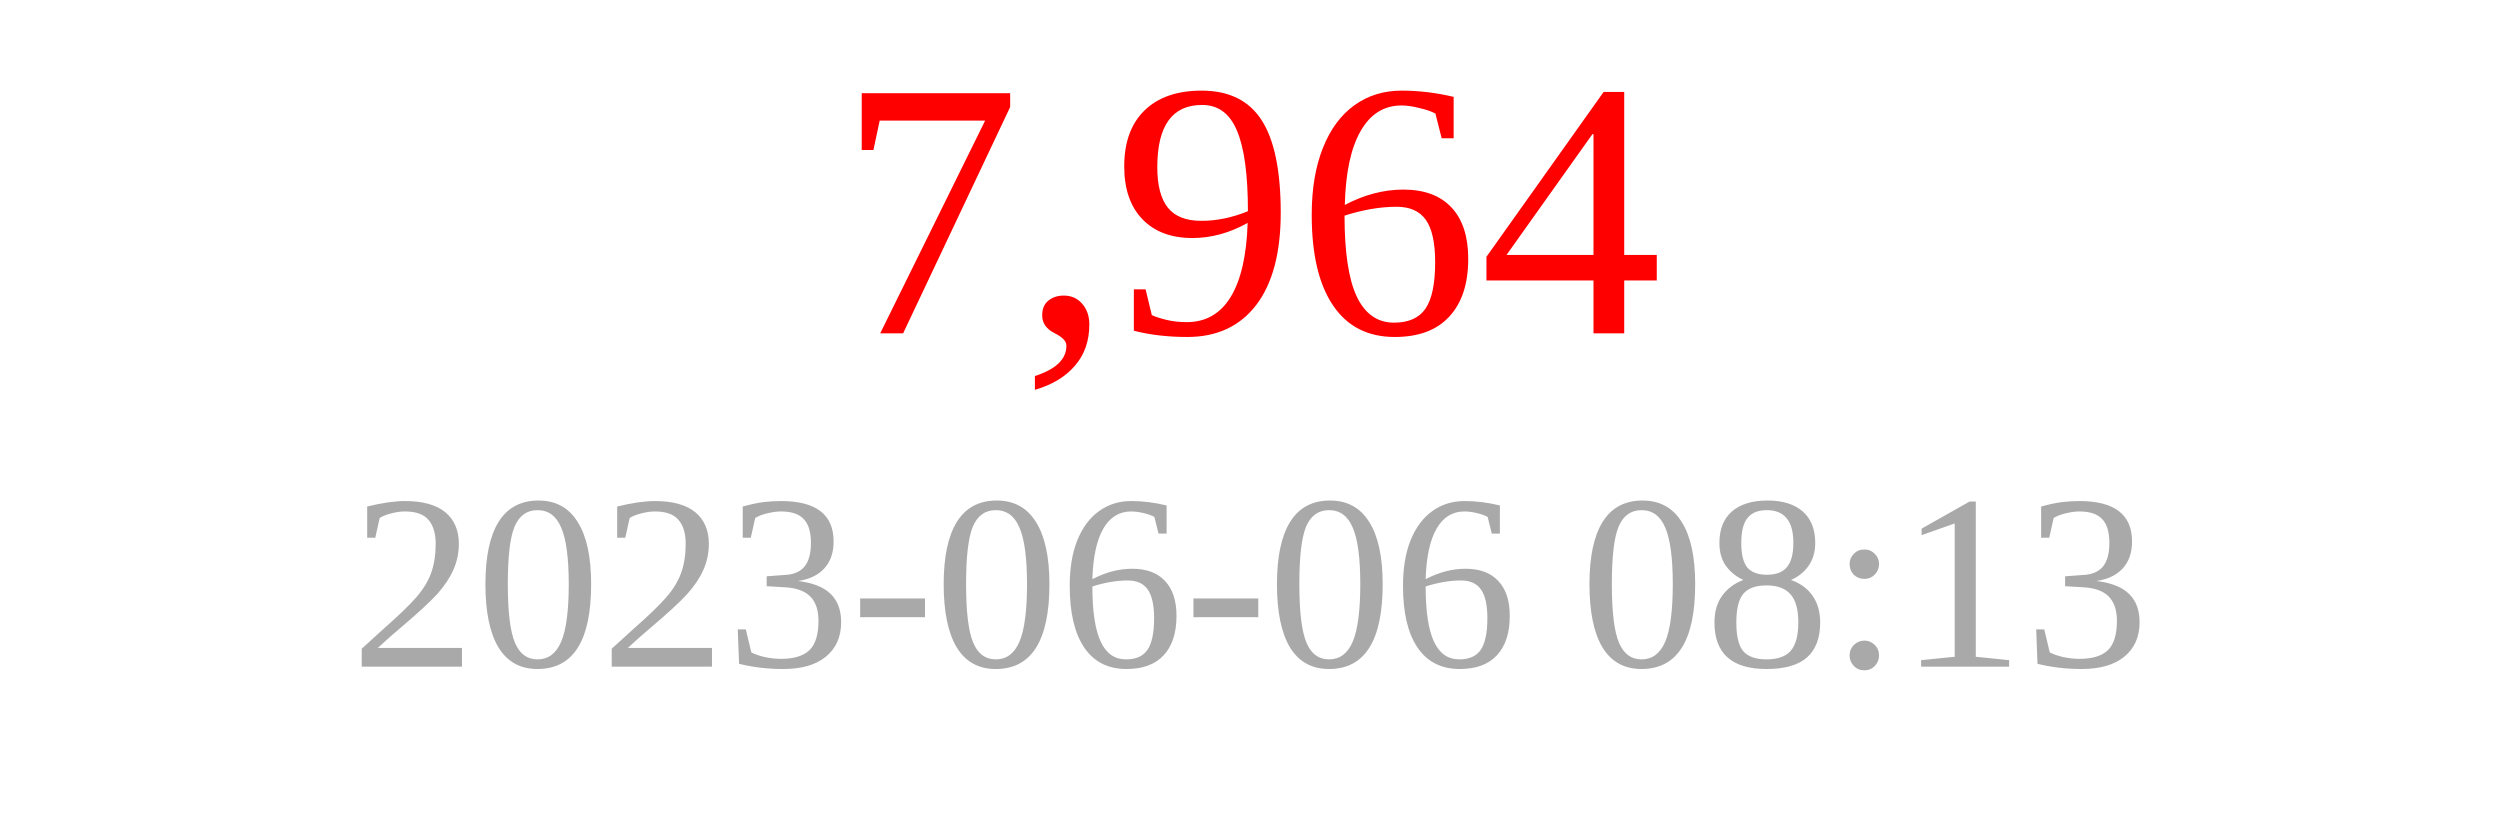
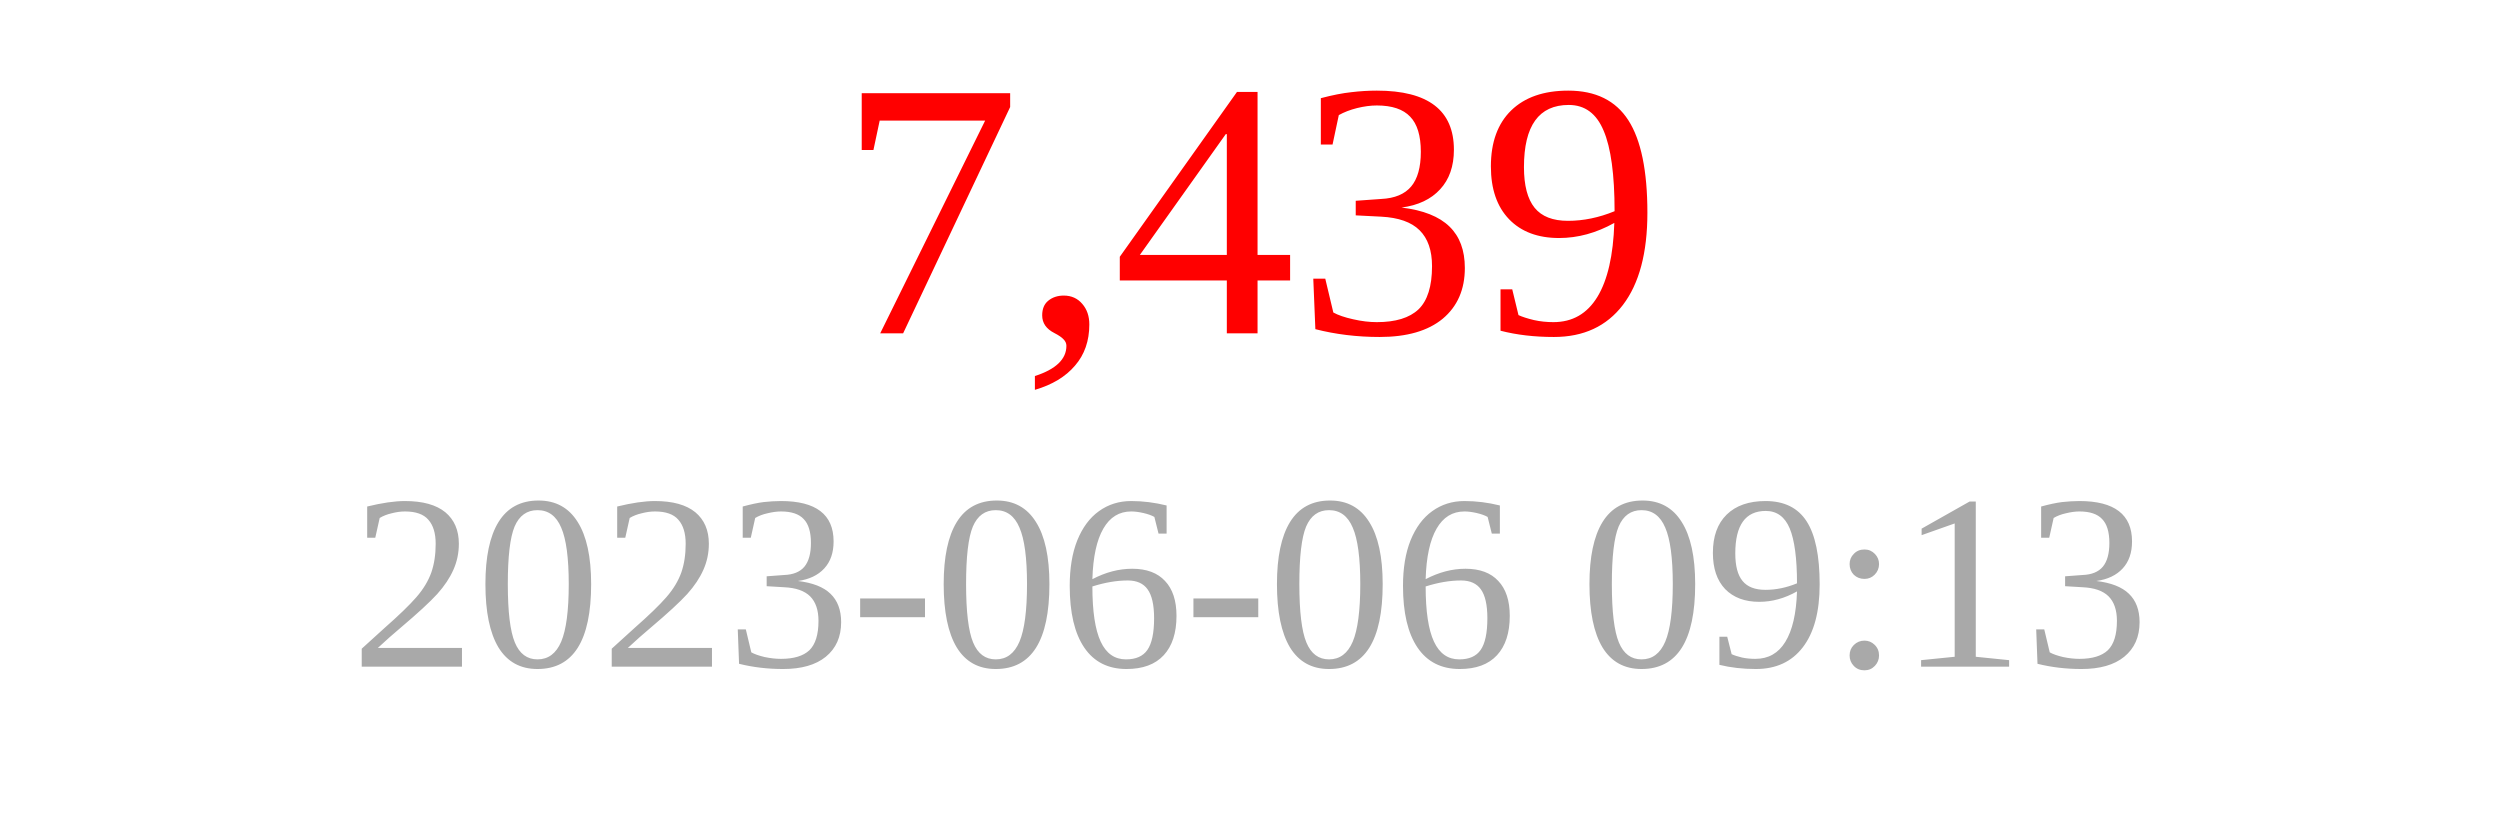
<svg xmlns="http://www.w3.org/2000/svg" width="150" height="50">
-   <text x="75" y="20" font-size="22" fill="red" text-anchor="middle">7,964</text>
-   <text x="75" y="40" font-size="15" fill="darkgray" text-anchor="middle">2023-06-06 08:13</text>
+   <text x="75" y="20" font-size="22" fill="red" text-anchor="middle">7,439</text>
+   <text x="75" y="40" font-size="15" fill="darkgray" text-anchor="middle">2023-06-06 09:13</text>
</svg>
